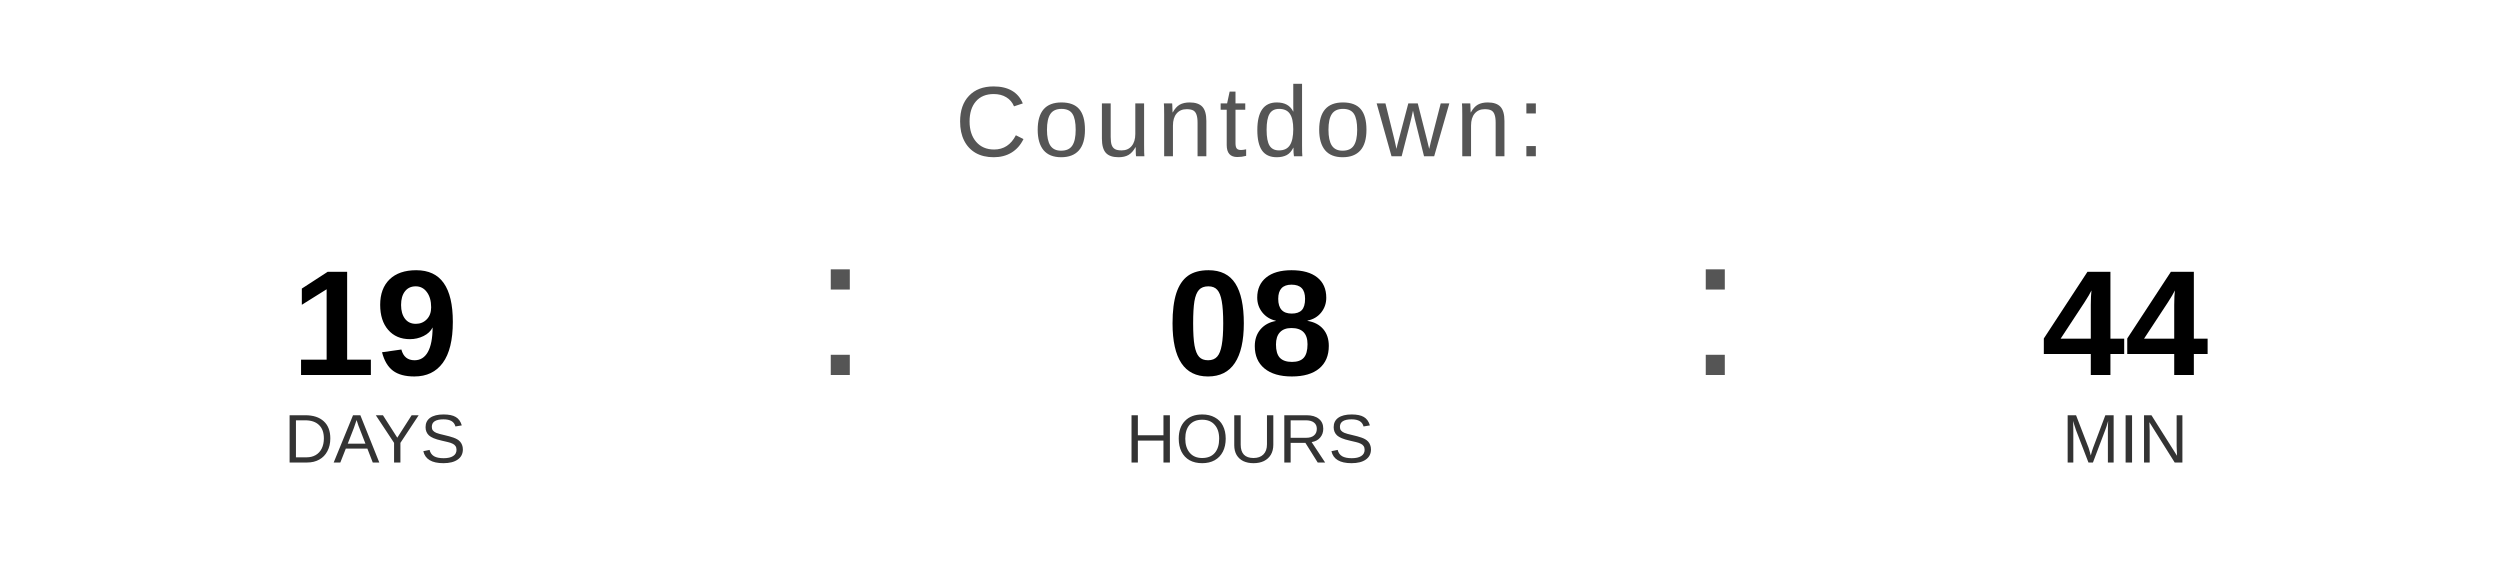
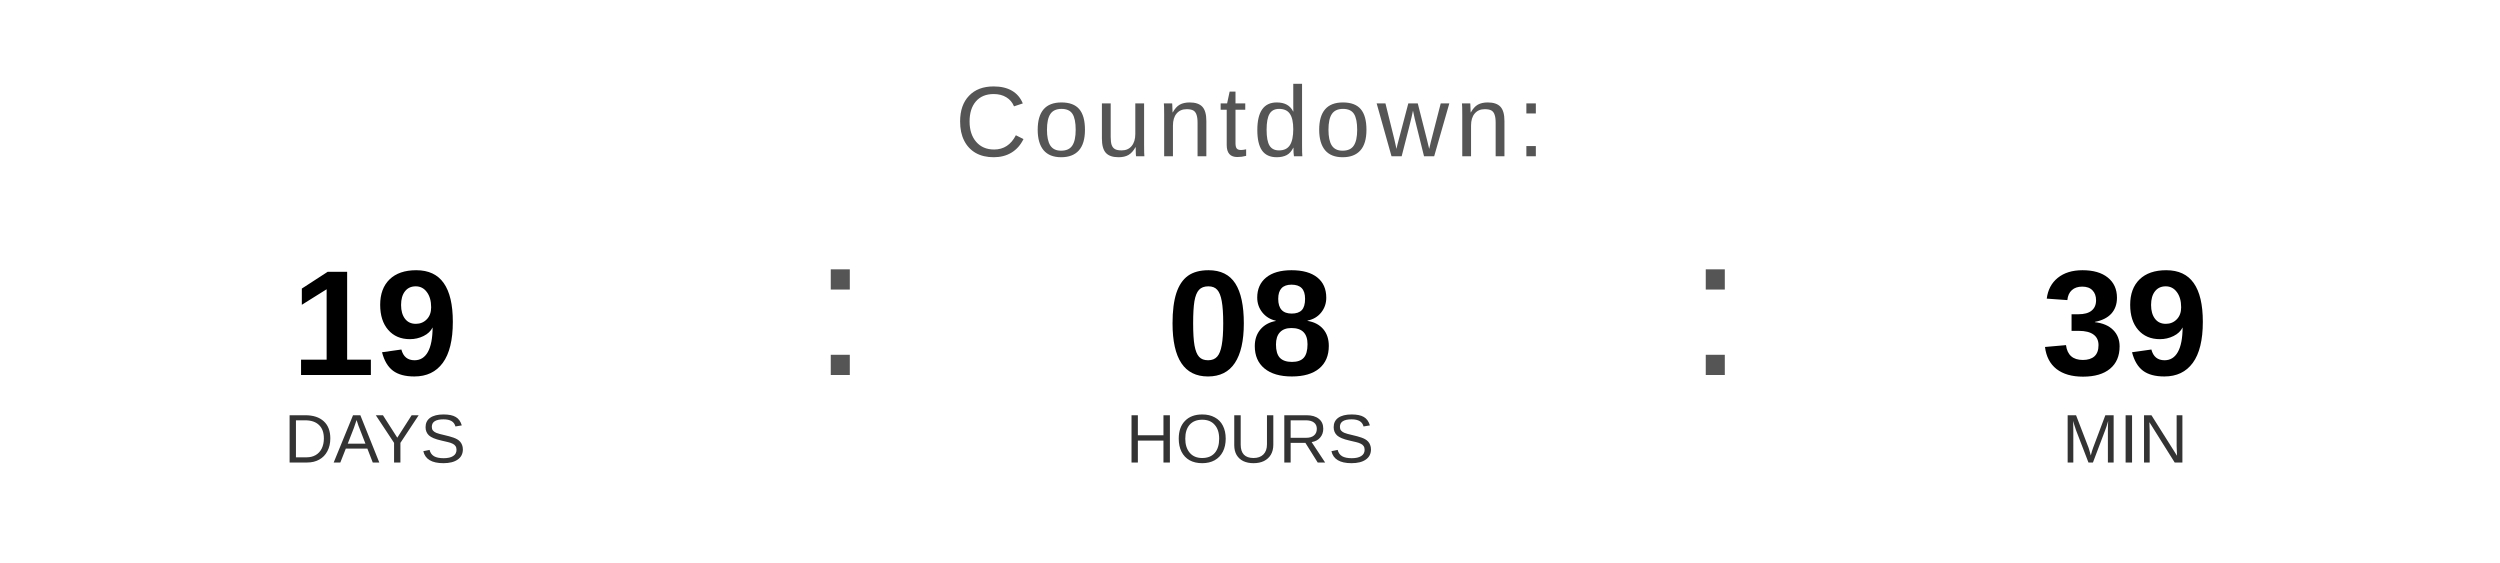
<svg xmlns="http://www.w3.org/2000/svg" width="400" height="90" viewBox="0 0 400 90">
  <text x="200" y="25" font-family="Arial, Helvetica, sans-serif" font-size="16" fill="#555555" text-anchor="middle" letter-spacing="1">
    Countdown:
  </text>
  <text x="60" y="60" font-family="Arial, Helvetica, sans-serif" font-size="24" font-weight="bold" fill="#000000" text-anchor="middle">19</text>
  <text x="60" y="74" font-family="Arial, Helvetica, sans-serif" font-size="11" fill="#333333" text-anchor="middle">DAYS</text>
  <text x="130" y="60" font-family="Arial, sans-serif" font-size="32" fill="#555555">:</text>
  <text x="200" y="60" font-family="Arial, Helvetica, sans-serif" font-size="24" font-weight="bold" fill="#000000" text-anchor="middle">08</text>
  <text x="200" y="74" font-family="Arial, Helvetica, sans-serif" font-size="11" fill="#333333" text-anchor="middle">HOURS</text>
  <text x="270" y="60" font-family="Arial, sans-serif" font-size="32" fill="#555555">:</text>
-   <text x="340" y="60" font-family="Arial, Helvetica, sans-serif" font-size="24" font-weight="bold" fill="#000000" text-anchor="middle">44</text>
+   <text x="340" y="60" font-family="Arial, Helvetica, sans-serif" font-size="24" font-weight="bold" fill="#000000" text-anchor="middle">39</text>
  <text x="340" y="74" font-family="Arial, Helvetica, sans-serif" font-size="11" fill="#333333" text-anchor="middle">MIN</text>
</svg>
